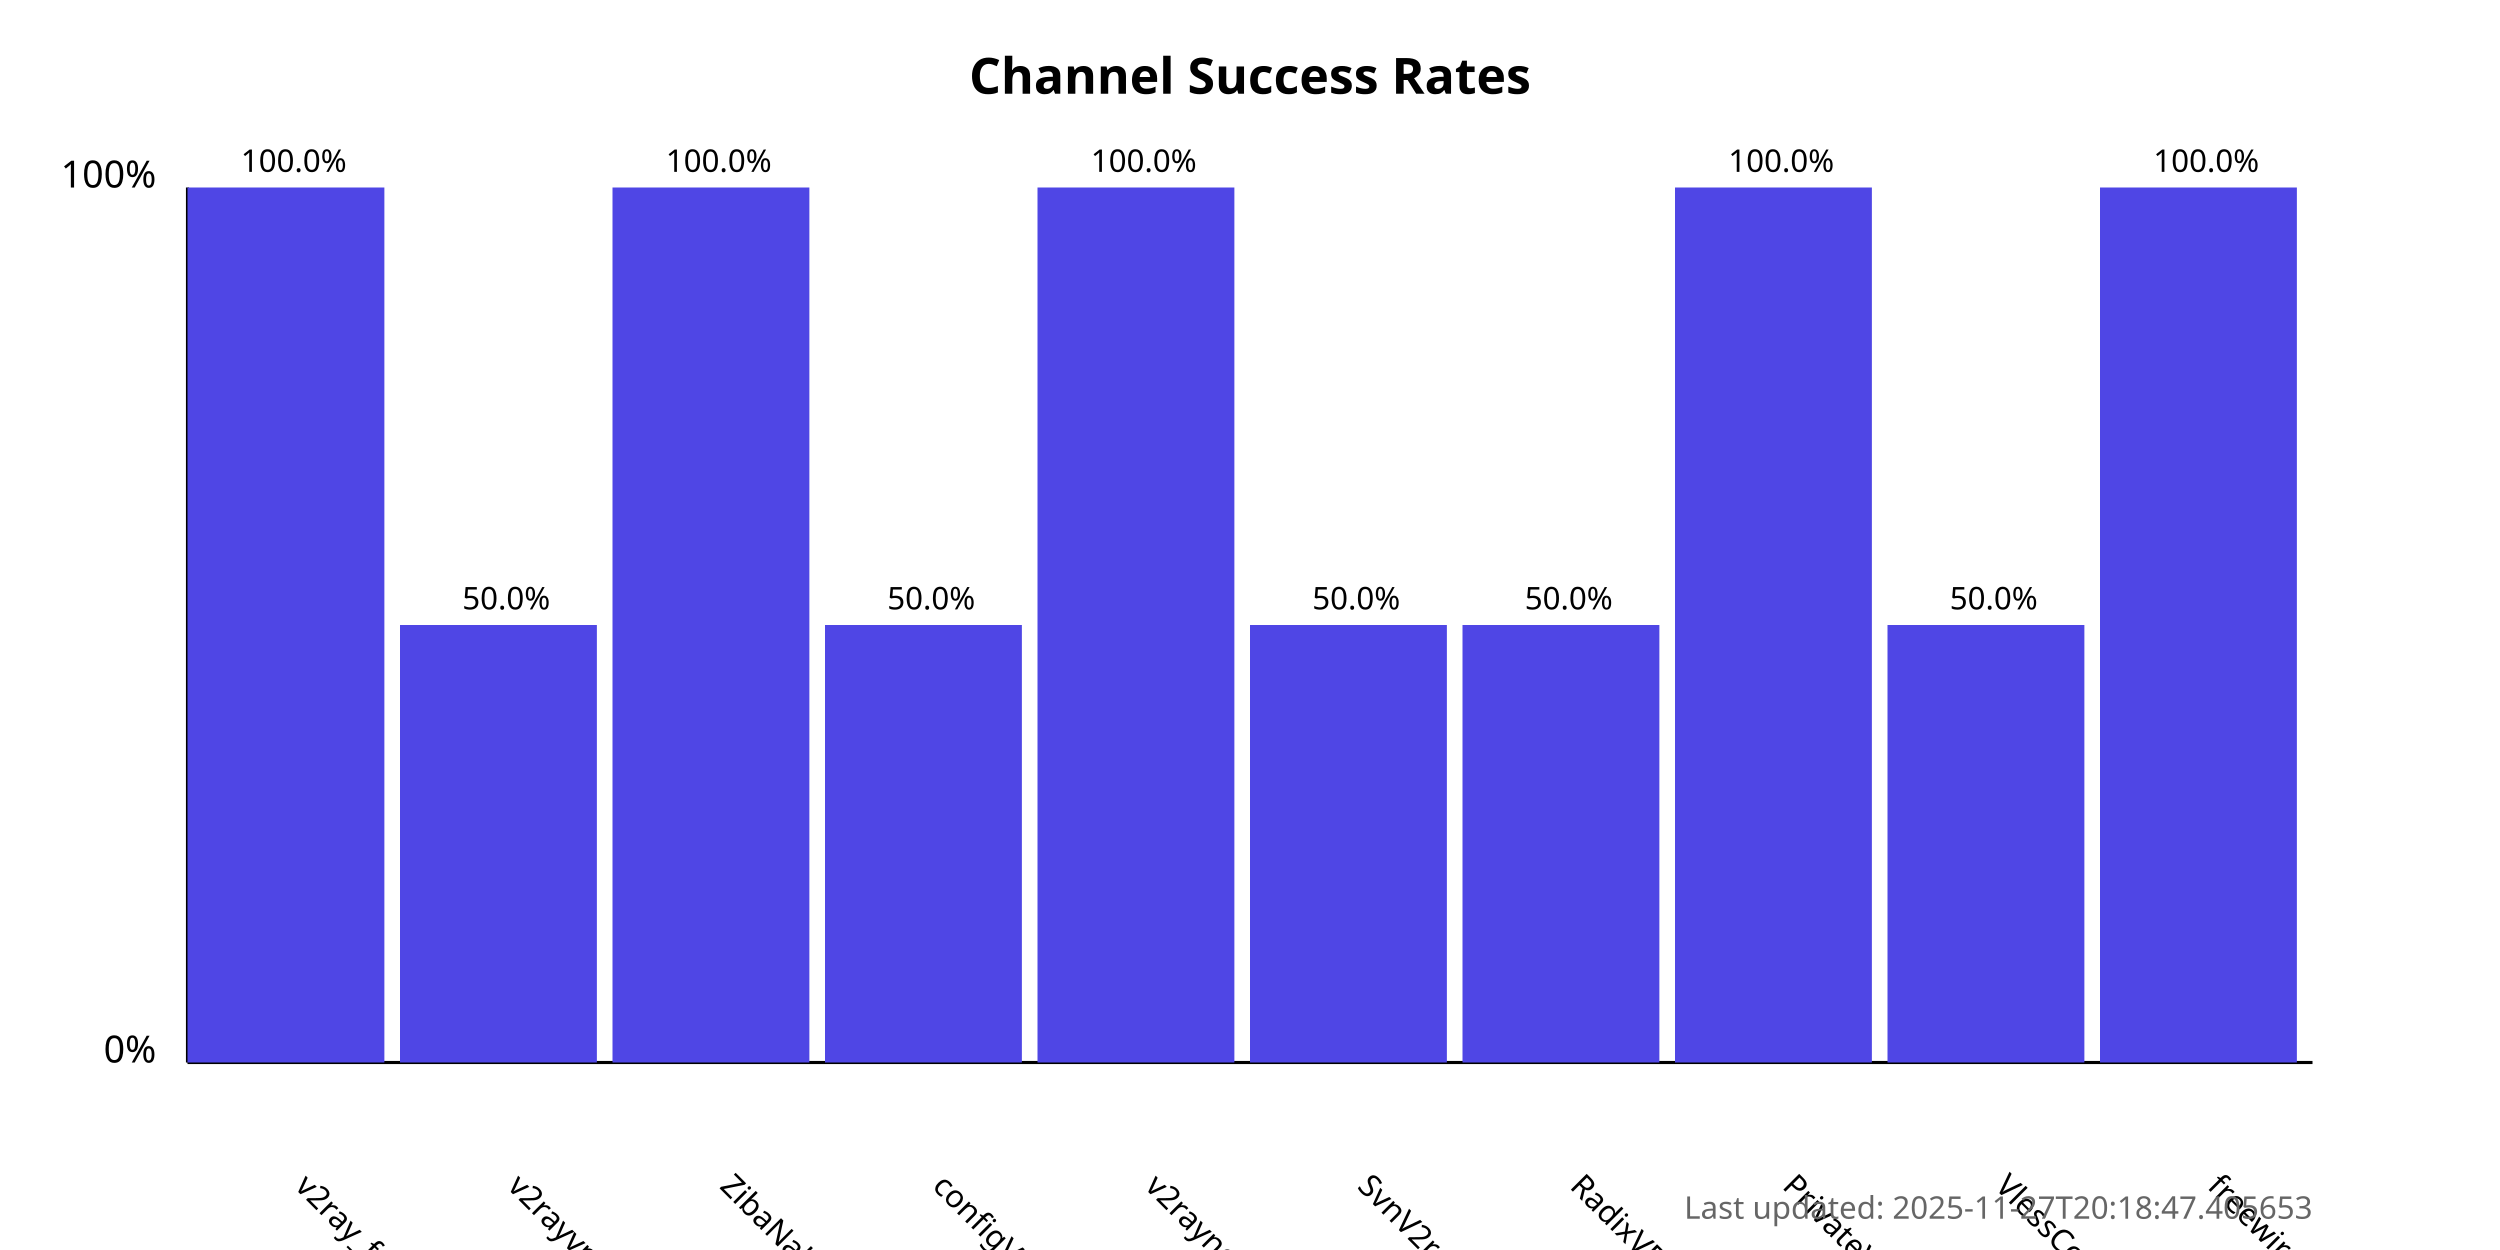
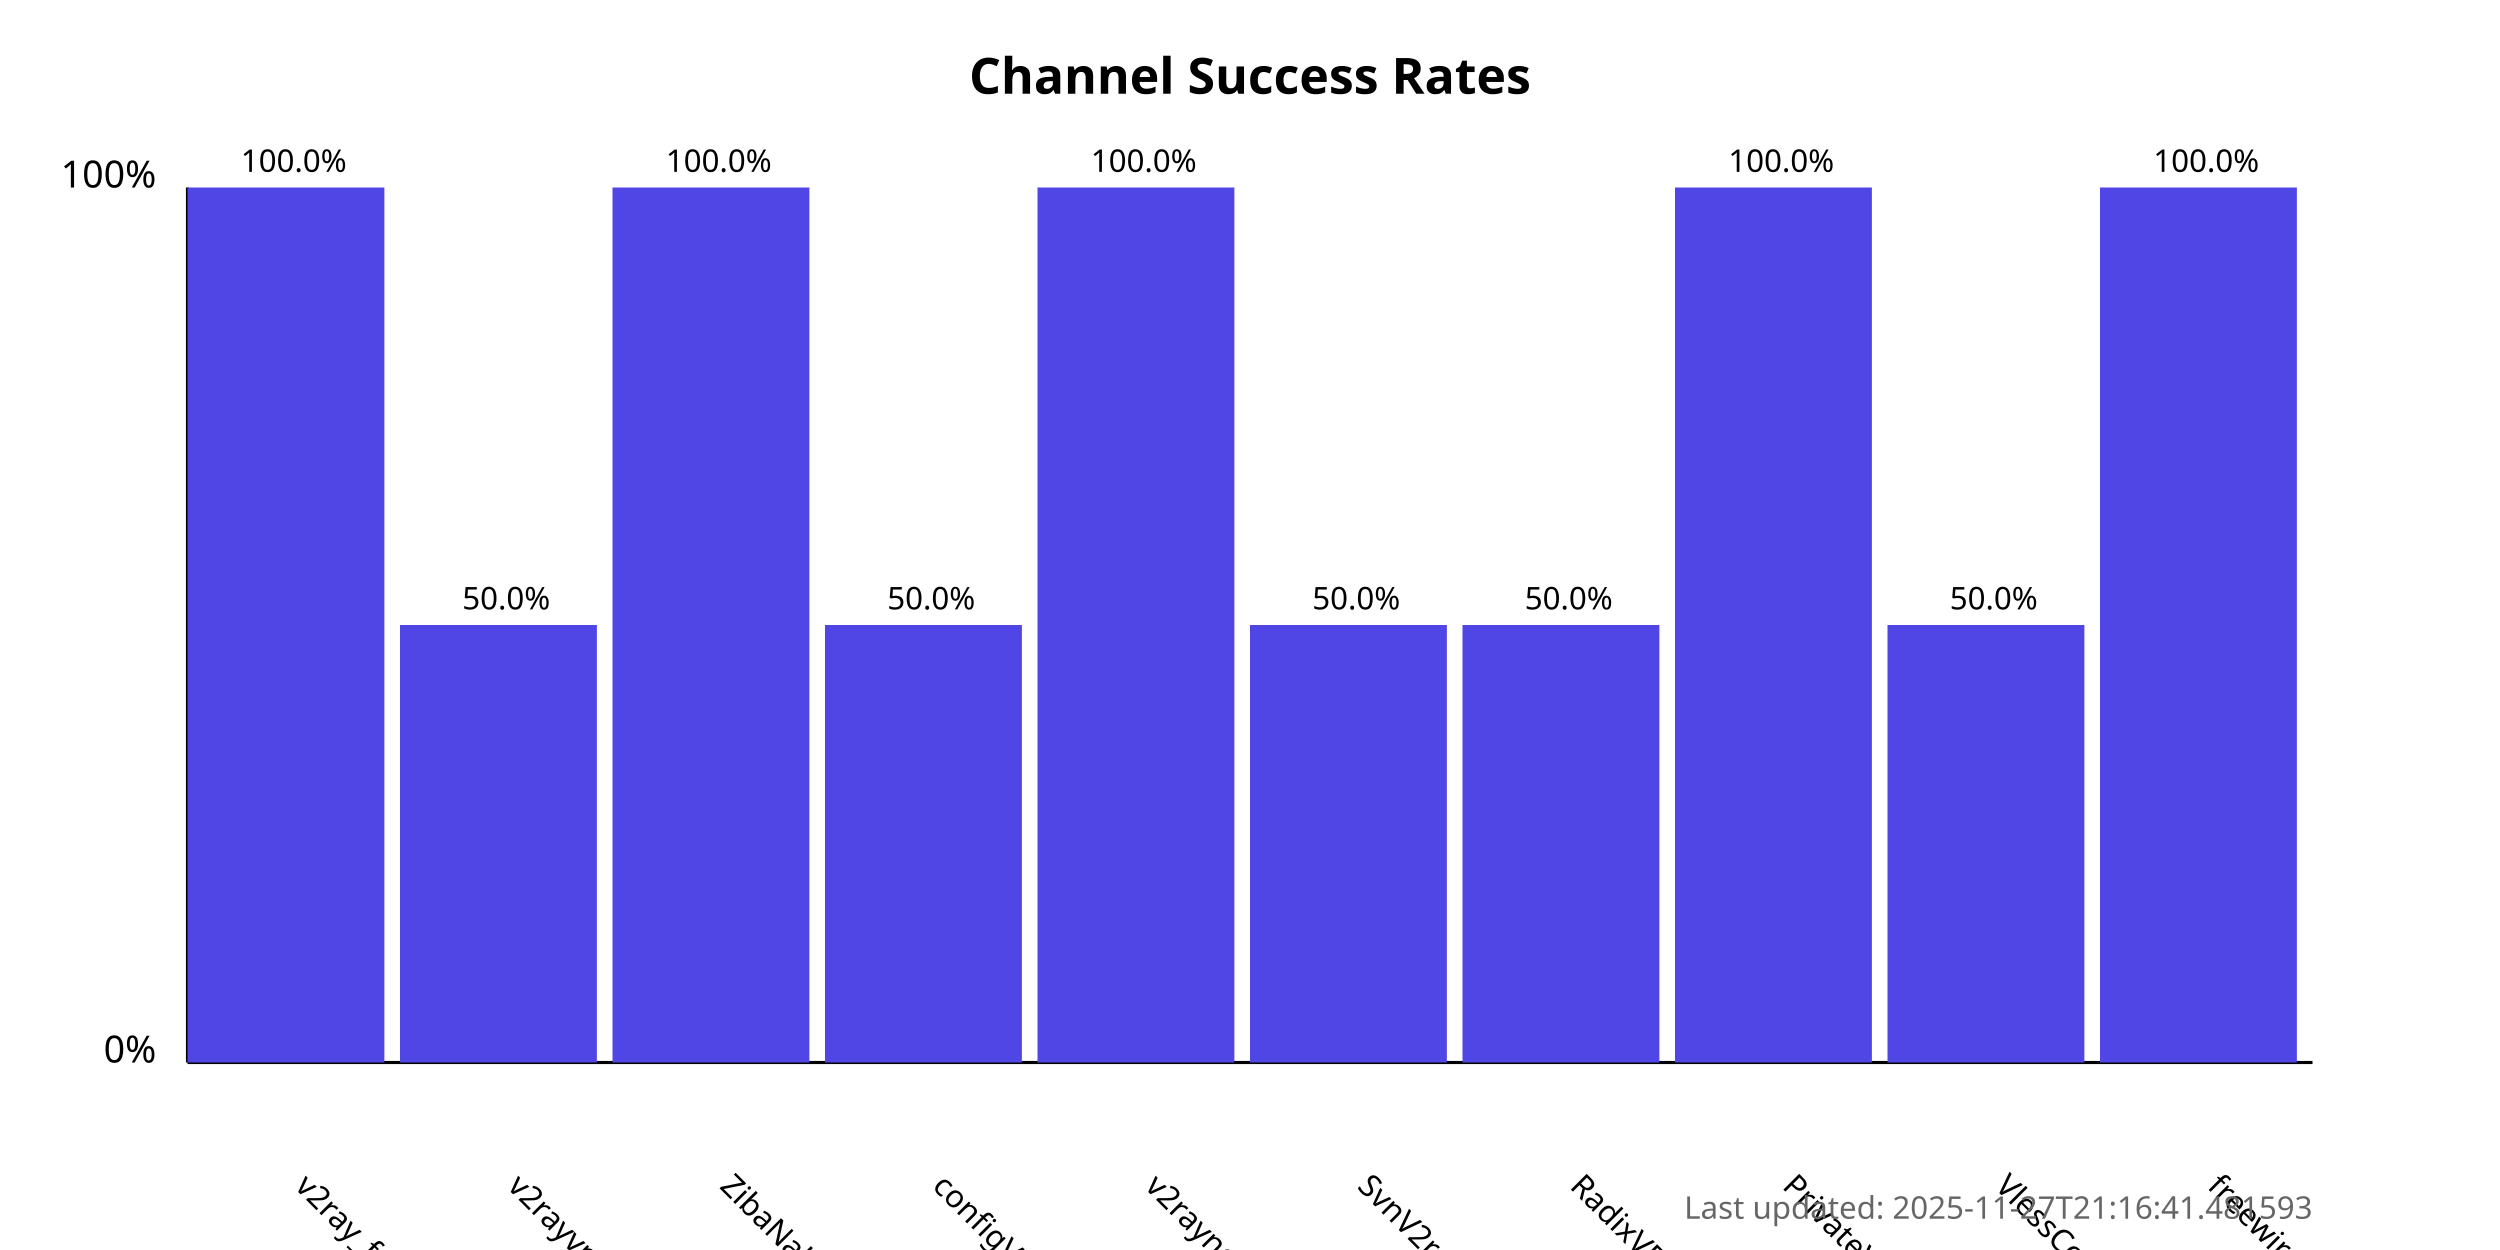
<svg xmlns="http://www.w3.org/2000/svg" width="800" height="400">
  <style>
            .chart-title { font: bold 16px sans-serif; }
            .axis-label { font: 12px sans-serif; }
            .tick-label { font: 10px sans-serif; }
            .bar { fill: #4f46e5; }
            .bar:hover { fill: #6366f1; }
            .timestamp { font: 10px sans-serif; fill: #666; }
        </style>
  <text x="400.0" y="30" text-anchor="middle" class="chart-title">
            Channel Success Rates
        </text>
  <line x1="60" y1="340" x2="60" y2="60" stroke="black" stroke-width="1" />
  <line x1="60" y1="340" x2="740" y2="340" stroke="black" stroke-width="1" />
  <text x="50" y="340" text-anchor="end" class="axis-label">0%</text>
  <text x="50" y="60" text-anchor="end" class="axis-label">100%</text>
  <g>
    <rect x="60" y="60.0" width="63.0" height="280.0" class="bar" />
    <text x="94.0" y="380" transform="rotate(45, 94.0, 380)" text-anchor="start" class="tick-label">
                v2ray_free_conf
            </text>
    <text x="94.0" y="55.0" text-anchor="middle" class="tick-label">
                100.0%
            </text>
  </g>
  <g>
    <rect x="128.0" y="200.0" width="63.0" height="140.0" class="bar" />
    <text x="162.0" y="380" transform="rotate(45, 162.0, 380)" text-anchor="start" class="tick-label">
                v2rayvpno
            </text>
    <text x="162.0" y="195.0" text-anchor="middle" class="tick-label">
                50.0%
            </text>
  </g>
  <g>
    <rect x="196.0" y="60.0" width="63.0" height="280.0" class="bar" />
    <text x="230.0" y="380" transform="rotate(45, 230.0, 380)" text-anchor="start" class="tick-label">
                ZibaNabz
            </text>
    <text x="230.0" y="55.0" text-anchor="middle" class="tick-label">
                100.0%
            </text>
  </g>
  <g>
    <rect x="264.0" y="200.0" width="63.0" height="140.0" class="bar" />
    <text x="298.0" y="380" transform="rotate(45, 298.0, 380)" text-anchor="start" class="tick-label">
                configV2rayForFree
            </text>
    <text x="298.0" y="195.0" text-anchor="middle" class="tick-label">
                50.0%
            </text>
  </g>
  <g>
    <rect x="332.0" y="60.0" width="63.0" height="280.0" class="bar" />
    <text x="366.0" y="380" transform="rotate(45, 366.0, 380)" text-anchor="start" class="tick-label">
                v2rayngvpn
            </text>
    <text x="366.0" y="55.0" text-anchor="middle" class="tick-label">
                100.0%
            </text>
  </g>
  <g>
    <rect x="400.0" y="200.0" width="63.0" height="140.0" class="bar" />
    <text x="434.0" y="380" transform="rotate(45, 434.0, 380)" text-anchor="start" class="tick-label">
                SvnV2ray
            </text>
    <text x="434.0" y="195.0" text-anchor="middle" class="tick-label">
                50.0%
            </text>
  </g>
  <g>
    <rect x="468.0" y="200.0" width="63.0" height="140.0" class="bar" />
    <text x="502.0" y="380" transform="rotate(45, 502.0, 380)" text-anchor="start" class="tick-label">
                RadixVPN
            </text>
    <text x="502.0" y="195.0" text-anchor="middle" class="tick-label">
                50.0%
            </text>
  </g>
  <g>
    <rect x="536.0" y="60.0" width="63.0" height="280.0" class="bar" />
    <text x="570.0" y="380" transform="rotate(45, 570.0, 380)" text-anchor="start" class="tick-label">
                PrivateVPNs
            </text>
    <text x="570.0" y="55.0" text-anchor="middle" class="tick-label">
                100.0%
            </text>
  </g>
  <g>
    <rect x="604.0" y="200.0" width="63.0" height="140.0" class="bar" />
    <text x="638.0" y="380" transform="rotate(45, 638.0, 380)" text-anchor="start" class="tick-label">
                VlessConfig
            </text>
    <text x="638.0" y="195.0" text-anchor="middle" class="tick-label">
                50.0%
            </text>
  </g>
  <g>
    <rect x="672.0" y="60.0" width="63.0" height="280.0" class="bar" />
    <text x="706.0" y="380" transform="rotate(45, 706.0, 380)" text-anchor="start" class="tick-label">
                freewireguard
            </text>
    <text x="706.0" y="55.0" text-anchor="middle" class="tick-label">
                100.0%
            </text>
  </g>
  <text x="740" y="390" text-anchor="end" class="timestamp">
-             Last updated: 2025-11-27T20:18:47.405653
+             Last updated: 2025-11-27T21:16:41.481593
        </text>
</svg>
